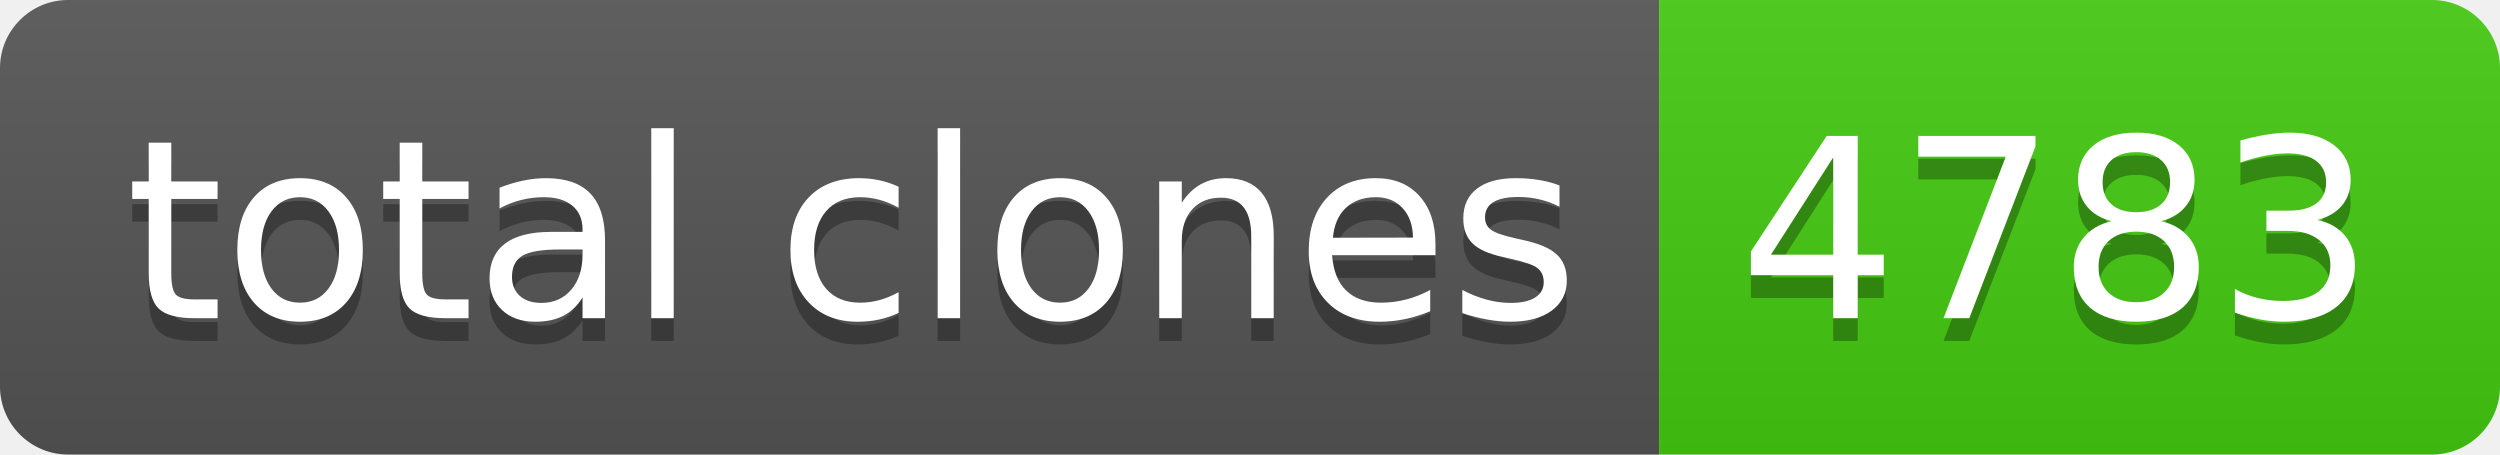
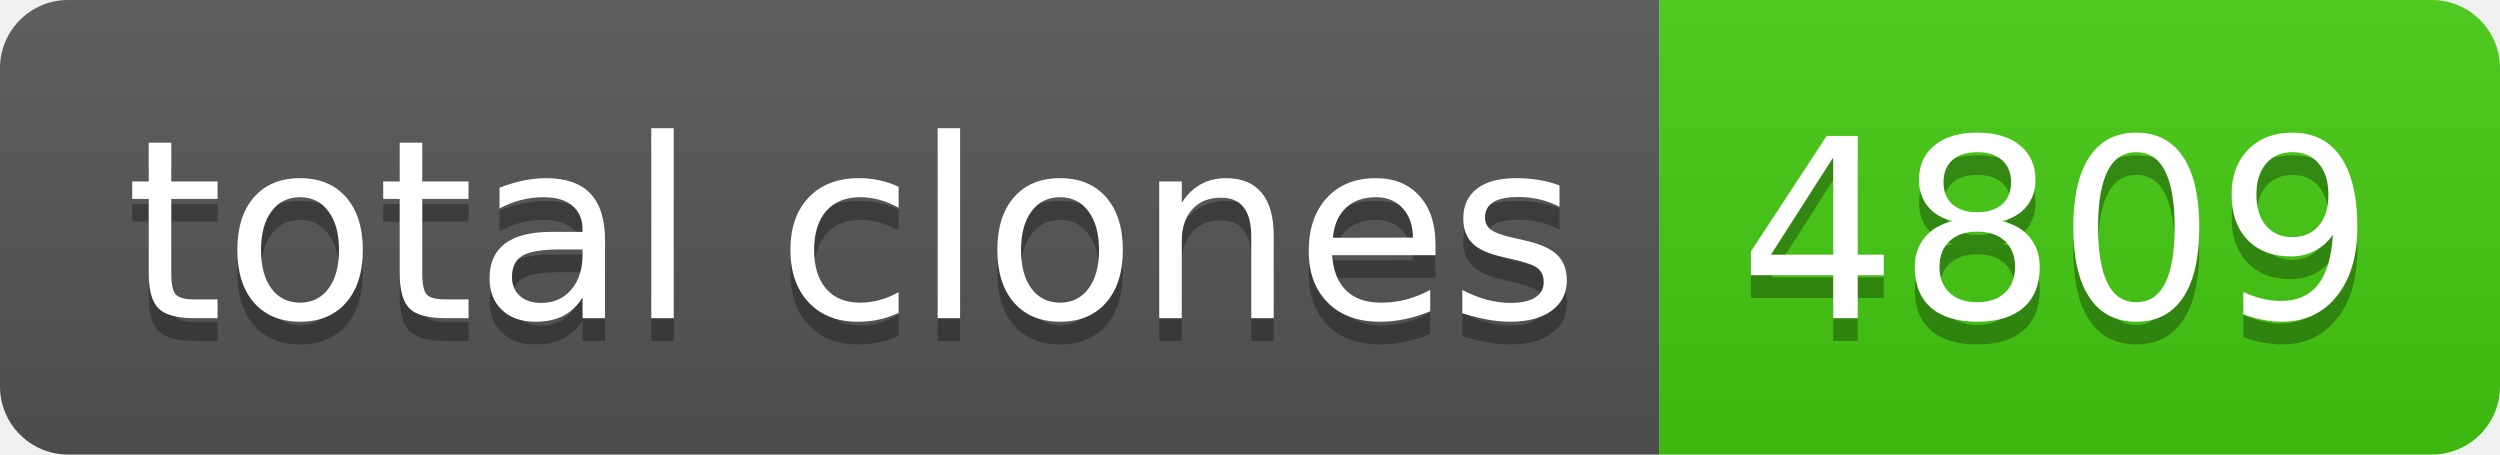
- <svg xmlns="http://www.w3.org/2000/svg" width="110" height="20" role="img" aria-label="total clones: 4783">
+ <svg xmlns="http://www.w3.org/2000/svg" width="110" height="20" role="img" aria-label="total clones: 4809">
  <linearGradient id="s" x2="0" y2="100%">
    <stop offset="0" stop-color="#bbb" stop-opacity=".1" />
    <stop offset="1" stop-opacity=".1" />
  </linearGradient>
  <clipPath id="r">
    <rect width="110" height="20" rx="3" fill="#fff" />
  </clipPath>
  <g clip-path="url(#r)">
    <rect width="73" height="20" fill="#555" />
    <rect x="73" width="37" height="20" fill="#4c1" />
    <rect width="110" height="20" fill="url(#s)" />
  </g>
  <g fill="#fff" text-anchor="middle" font-family="Verdana,Geneva,DejaVu Sans,sans-serif" text-rendering="geometricPrecision" font-size="110">
    <text aria-hidden="true" x="375" y="150" fill="#010101" fill-opacity=".3" transform="scale(.1)" textLength="630">total clones</text>
    <text x="375" y="140" transform="scale(.1)" fill="#fff" textLength="630">total clones</text>
-     <text aria-hidden="true" x="905" y="150" fill="#010101" fill-opacity=".3" transform="scale(.1)" textLength="270">4783</text>
-     <text x="905" y="140" transform="scale(.1)" fill="#fff" textLength="270">4783</text>
+     <text aria-hidden="true" x="905" y="150" fill="#010101" fill-opacity=".3" transform="scale(.1)" textLength="270">4809</text>
+     <text x="905" y="140" transform="scale(.1)" fill="#fff" textLength="270">4809</text>
  </g>
</svg>
